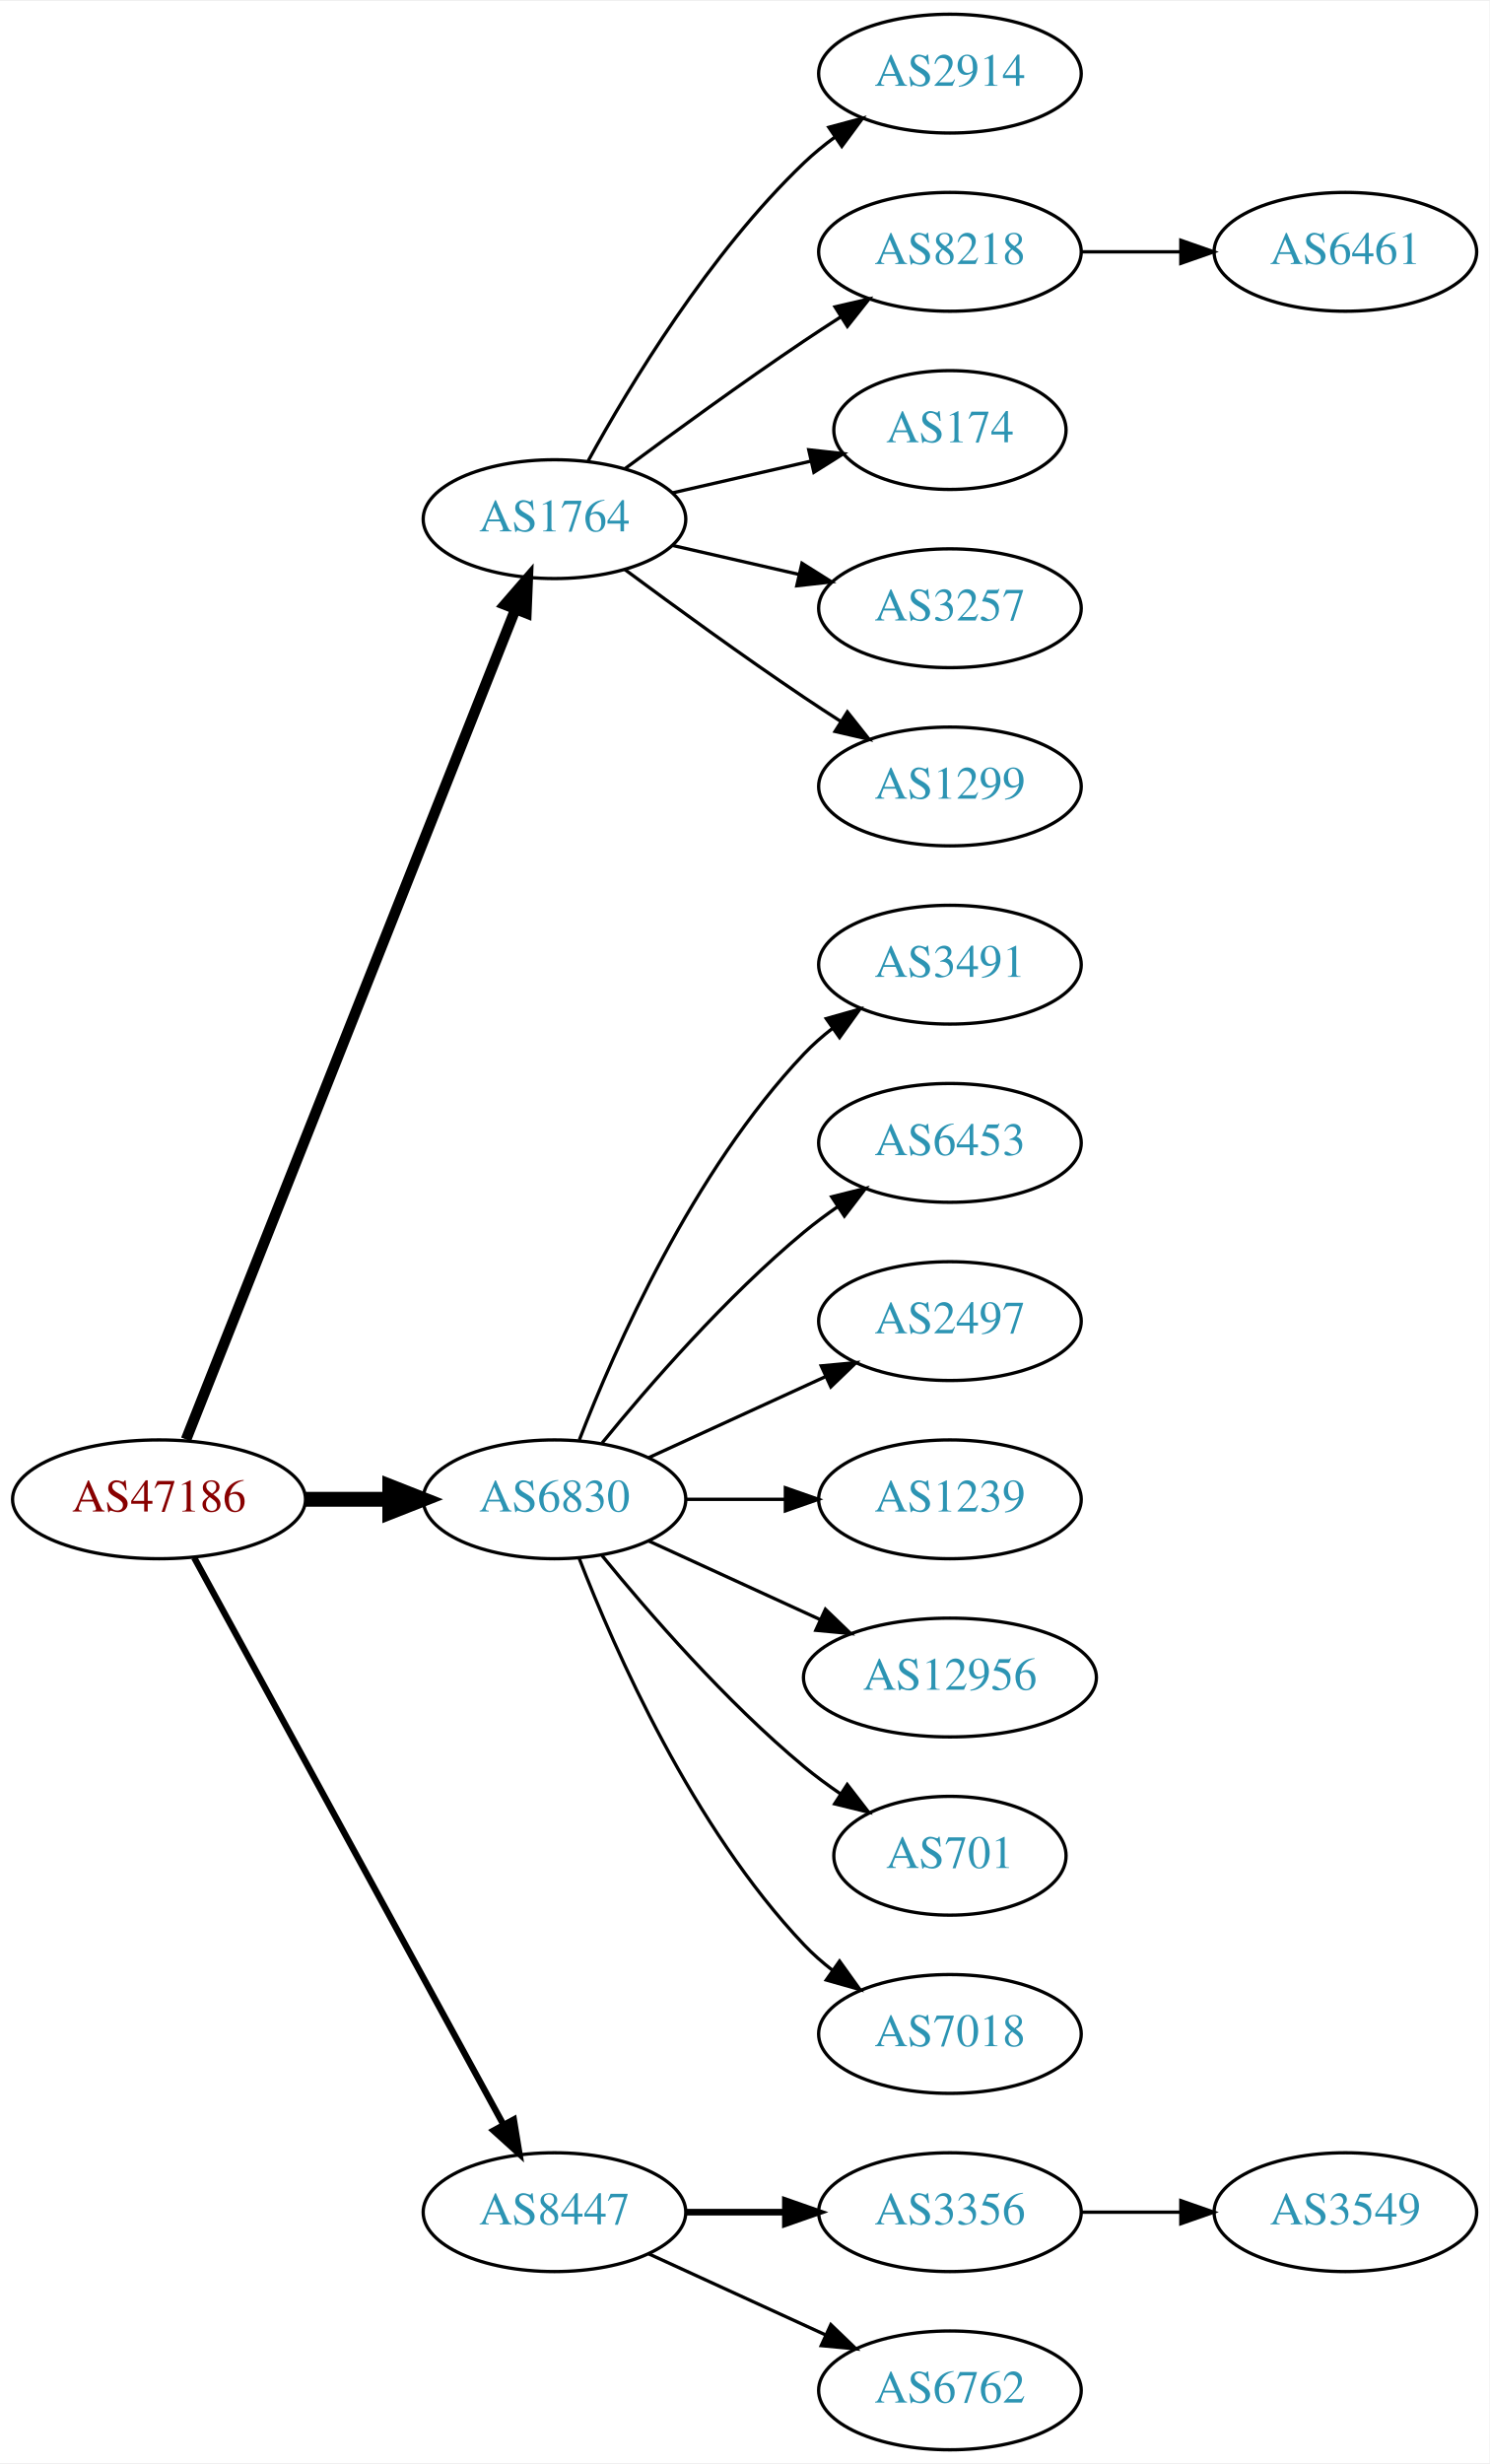
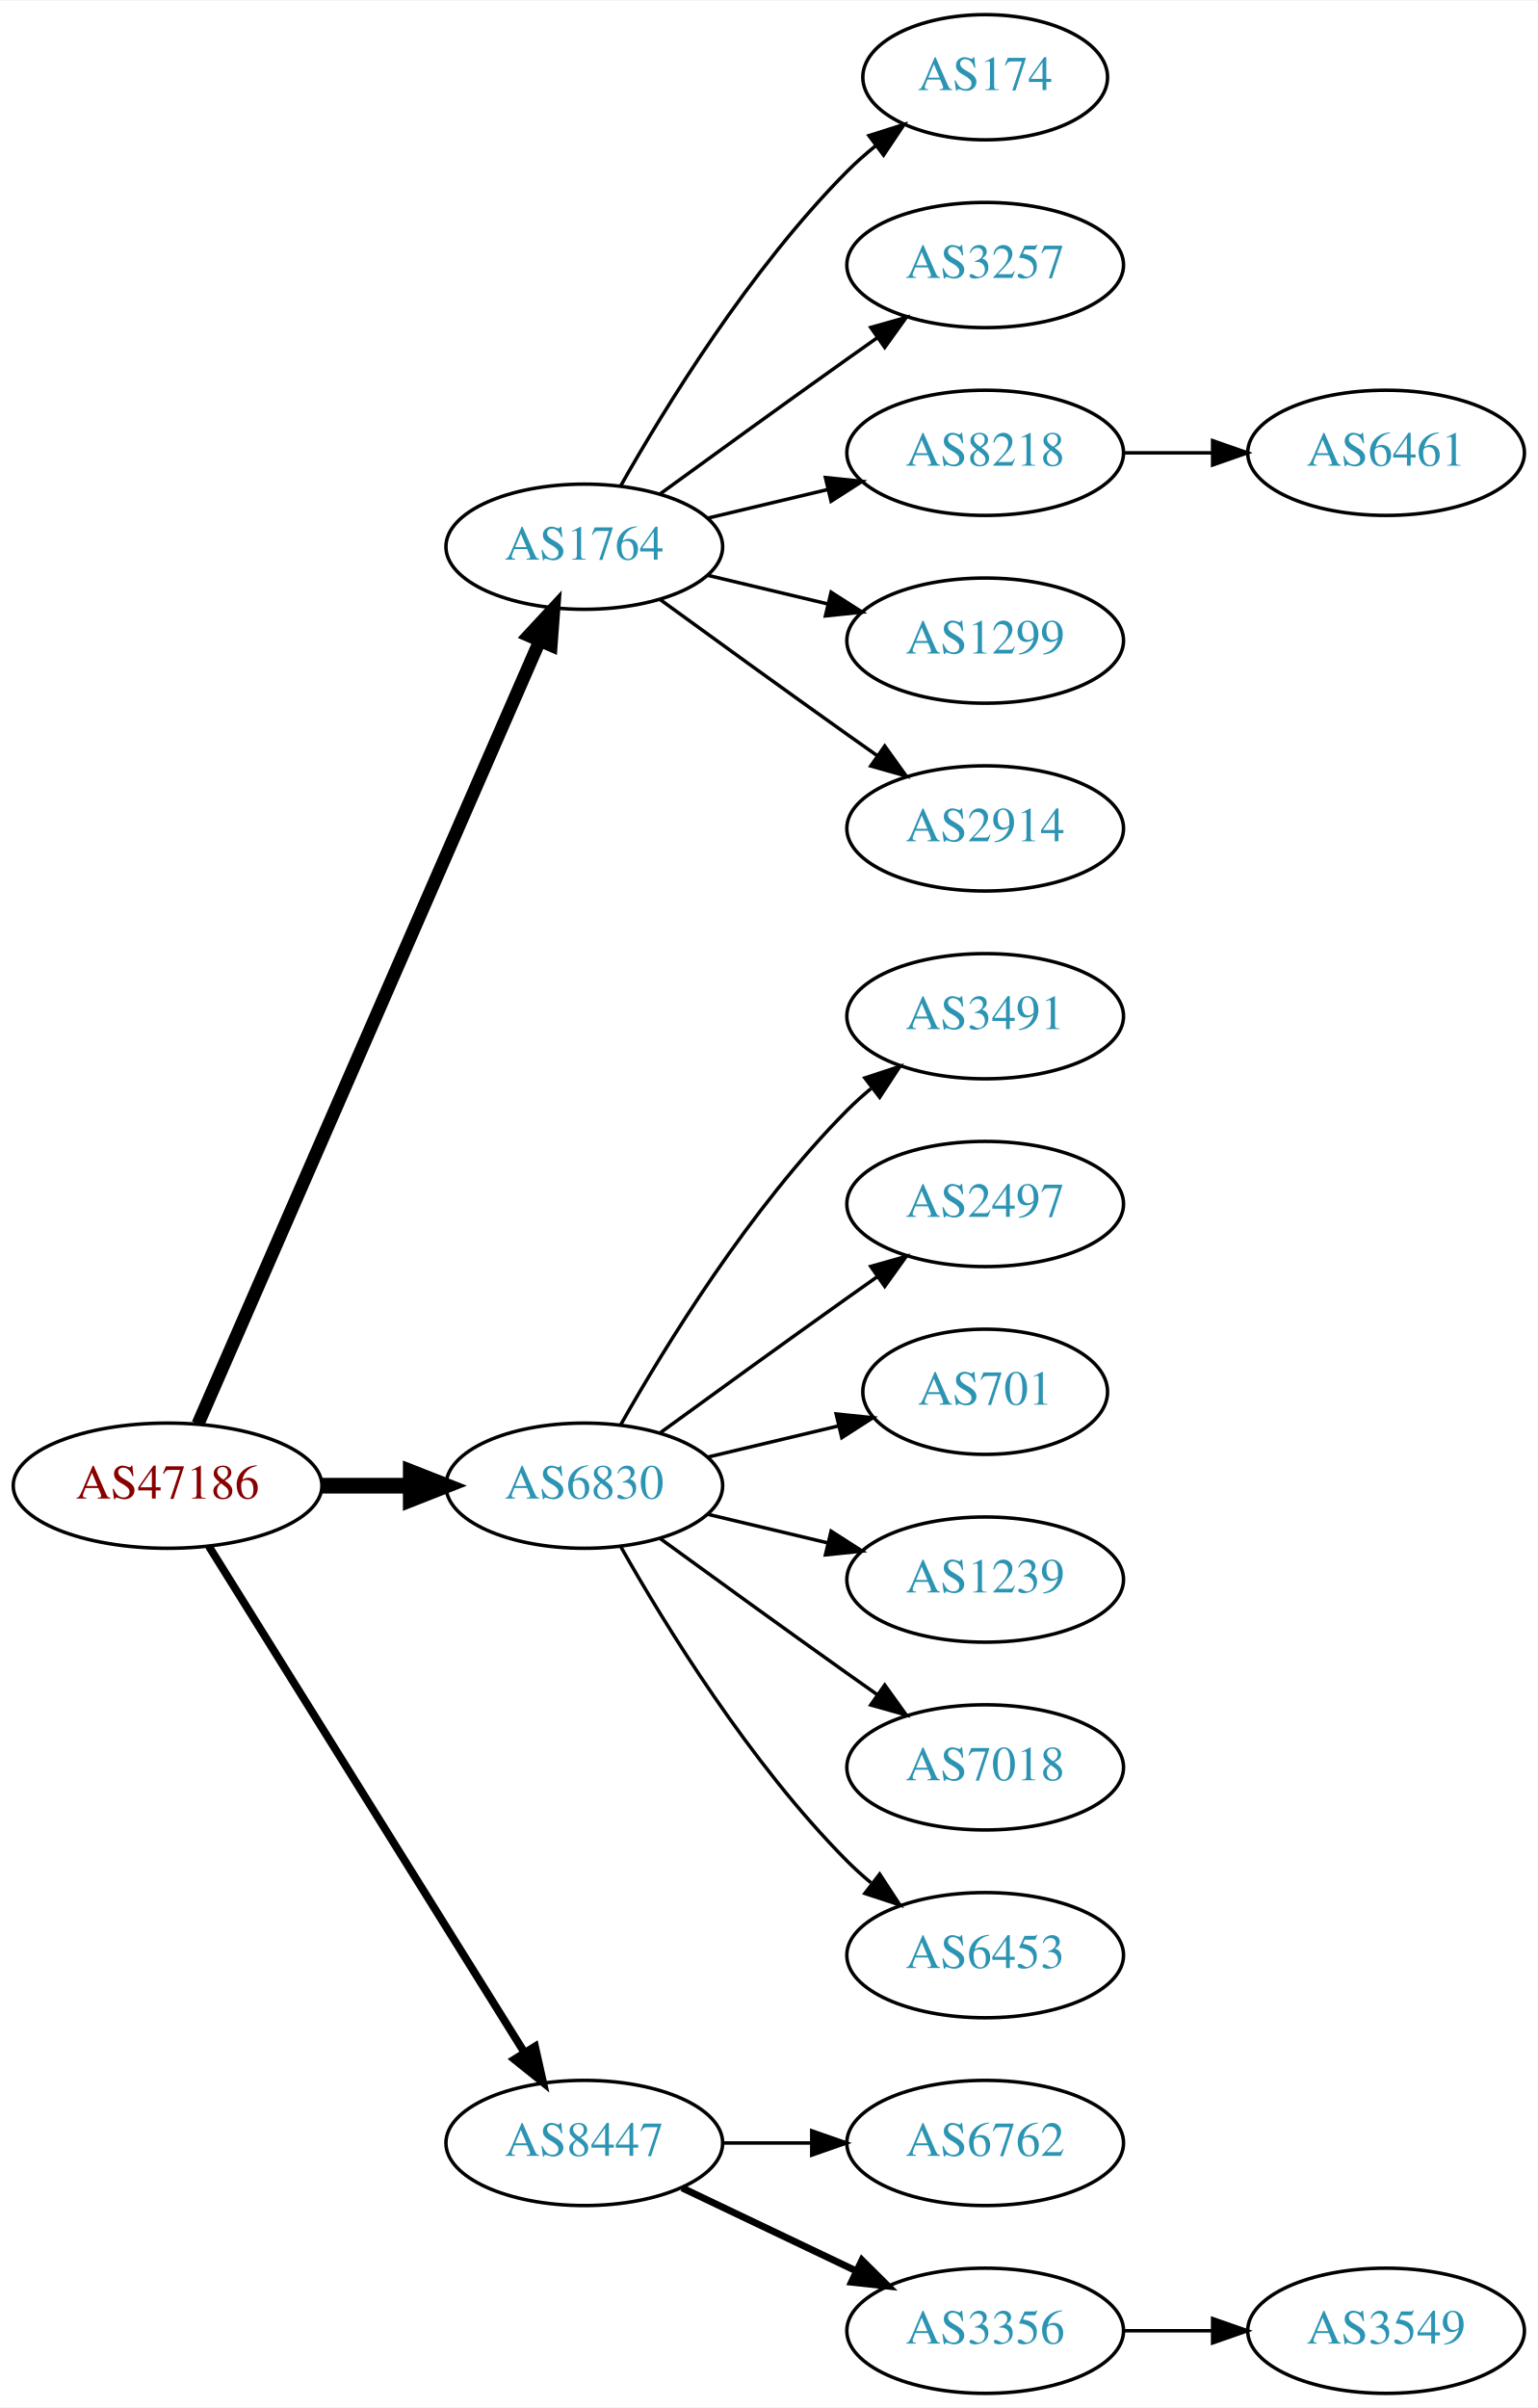
- <svg xmlns="http://www.w3.org/2000/svg" xmlns:xlink="http://www.w3.org/1999/xlink" width="451pt" height="746pt" viewBox="0.00 0.00 451.37 746.00">
-   <g id="graph0" class="graph" transform="scale(1 1) rotate(0) translate(4 742)">
-     <polygon fill="white" stroke="none" points="-4,4 -4,-742 447.37,-742 447.37,4 -4,4" />
+ <svg xmlns="http://www.w3.org/2000/svg" xmlns:xlink="http://www.w3.org/1999/xlink" width="442pt" height="692pt" viewBox="0.00 0.00 442.27 692.00">
+   <g id="graph0" class="graph" transform="scale(1 1) rotate(0) translate(4 688)">
+     <polygon fill="white" stroke="none" points="-4,4 -4,-688 438.271,-688 438.271,4 -4,4" />
    <g id="node1" class="node">
      <g id="a_node1">
        <a xlink:href="/asn/47186" xlink:title="AS47186 ~ Allgemeine Baugesellschaft PORR AG [AT]">
-           <ellipse fill="#ffffff" stroke="black" cx="44.196" cy="-288" rx="44.393" ry="18" />
-           <text text-anchor="middle" x="44.196" y="-284.3" font-family="Times,serif" font-size="14.00" fill="#880000">AS47186</text>
+           <ellipse fill="#ffffff" stroke="black" cx="44.196" cy="-261" rx="44.393" ry="18" />
+           <text text-anchor="middle" x="44.196" y="-257.3" font-family="Times,serif" font-size="14.00" fill="#880000">AS47186</text>
        </a>
      </g>
    </g>
    <g id="node2" class="node">
      <g id="a_node2">
        <a xlink:href="/asn/1764" xlink:title="AS1764 ~ NEXTLAYER-AS [AT]">
-           <ellipse fill="#ffffff" stroke="black" cx="164.039" cy="-585" rx="39.794" ry="18" />
-           <text text-anchor="middle" x="164.039" y="-581.3" font-family="Times,serif" font-size="14.00" fill="#2c94b3">AS1764</text>
+           <ellipse fill="#ffffff" stroke="black" cx="164.039" cy="-531" rx="39.794" ry="18" />
+           <text text-anchor="middle" x="164.039" y="-527.3" font-family="Times,serif" font-size="14.00" fill="#2c94b3">AS1764</text>
        </a>
      </g>
    </g>
    <g id="edge1" class="edge">
-       <path fill="none" stroke="black" stroke-width="3.214" d="M52.39,-306.132C72.325,-356.373 128.366,-497.615 152.148,-557.553" />
-       <polygon fill="black" stroke="black" stroke-width="3.214" points="148.997,-559.101 155.939,-567.106 155.504,-556.52 148.997,-559.101" />
+       <path fill="none" stroke="black" stroke-width="3.75" d="M52.928,-278.715C73.029,-324.771 127.038,-448.514 151.141,-503.739" />
+       <polygon fill="black" stroke="black" stroke-width="3.75" points="148.07,-505.454 155.278,-513.219 154.486,-502.654 148.07,-505.454" />
    </g>
    <g id="node3" class="node">
      <g id="a_node3">
        <a xlink:href="/asn/6830" xlink:title="AS6830 ~ LGI-UPC [AT]">
-           <ellipse fill="#ffffff" stroke="black" cx="164.039" cy="-288" rx="39.794" ry="18" />
-           <text text-anchor="middle" x="164.039" y="-284.3" font-family="Times,serif" font-size="14.00" fill="#2c94b3">AS6830</text>
+           <ellipse fill="#ffffff" stroke="black" cx="164.039" cy="-261" rx="39.794" ry="18" />
+           <text text-anchor="middle" x="164.039" y="-257.3" font-family="Times,serif" font-size="14.00" fill="#2c94b3">AS6830</text>
        </a>
      </g>
    </g>
    <g id="edge2" class="edge">
-       <path fill="none" stroke="black" stroke-width="4.5" d="M88.407,-288C96.72,-288 105.482,-288 113.965,-288" />
-       <polygon fill="black" stroke="black" stroke-width="4.5" points="114.123,-291.938 124.123,-288 114.123,-284.063 114.123,-291.938" />
+       <path fill="none" stroke="black" stroke-width="4.5" d="M88.407,-261C96.72,-261 105.482,-261 113.965,-261" />
+       <polygon fill="black" stroke="black" stroke-width="4.5" points="114.123,-264.938 124.123,-261 114.123,-257.063 114.123,-264.938" />
    </g>
    <g id="node4" class="node">
      <g id="a_node4">
        <a xlink:href="/asn/8447" xlink:title="AS8447 ~ A1 Telekom Austria AG [AT]">
          <ellipse fill="#ffffff" stroke="black" cx="164.039" cy="-72" rx="39.794" ry="18" />
          <text text-anchor="middle" x="164.039" y="-68.3" font-family="Times,serif" font-size="14.00" fill="#2c94b3">AS8447</text>
        </a>
      </g>
    </g>
    <g id="edge3" class="edge">
-       <path fill="none" stroke="black" stroke-width="1.929" d="M54.84,-270.324C75.521,-232.416 124.234,-143.127 148.613,-98.442" />
-       <polygon fill="black" stroke="black" stroke-width="1.929" points="151.71,-100.072 153.427,-89.618 145.565,-96.72 151.71,-100.072" />
+       <path fill="none" stroke="black" stroke-width="2.25" d="M56.071,-243.558C76.855,-210.225 122.315,-137.314 146.744,-98.134" />
+       <polygon fill="black" stroke="black" stroke-width="2.25" points="149.869,-99.737 152.19,-89.4 143.929,-96.034 149.869,-99.737" />
    </g>
    <g id="node5" class="node">
      <g id="a_node5">
-         <a xlink:href="/asn/2914" xlink:title="AS2914 ~ NTT America, Inc. [US]">
-           <ellipse fill="#ffffff" stroke="black" cx="283.881" cy="-720" rx="39.794" ry="18" />
-           <text text-anchor="middle" x="283.881" y="-716.3" font-family="Times,serif" font-size="14.00" fill="#2c94b3">AS2914</text>
+         <a xlink:href="/asn/174" xlink:title="AS174 ~ Cogent Communications [US]">
+           <ellipse fill="#ffffff" stroke="black" cx="279.332" cy="-666" rx="35.194" ry="18" />
+           <text text-anchor="middle" x="279.332" y="-662.3" font-family="Times,serif" font-size="14.00" fill="#2c94b3">AS174</text>
        </a>
      </g>
    </g>
    <g id="edge4" class="edge">
-       <path fill="none" stroke="black" d="M174.28,-602.713C186.825,-625.561 211.002,-665.611 239.685,-693 242.553,-695.739 245.742,-698.347 249.051,-700.785" />
-       <polygon fill="black" stroke="black" points="247.175,-703.742 257.411,-706.477 251.114,-697.956 247.175,-703.742" />
+       <path fill="none" stroke="black" d="M174.498,-548.49C187.28,-571.096 211.712,-610.886 239.685,-639 242.185,-641.513 244.946,-643.949 247.807,-646.261" />
+       <polygon fill="black" stroke="black" points="245.905,-649.21 256.004,-652.413 250.108,-643.611 245.905,-649.21" />
    </g>
    <g id="node6" class="node">
      <g id="a_node6">
-         <a xlink:href="/asn/8218" xlink:title="AS8218 ~ legacy Neotelecoms [FR]">
-           <ellipse fill="#ffffff" stroke="black" cx="283.881" cy="-666" rx="39.794" ry="18" />
-           <text text-anchor="middle" x="283.881" y="-662.3" font-family="Times,serif" font-size="14.00" fill="#2c94b3">AS8218</text>
+         <a xlink:href="/asn/3257" xlink:title="AS3257 ~ GTT [DE]">
+           <ellipse fill="#ffffff" stroke="black" cx="279.332" cy="-612" rx="39.794" ry="18" />
+           <text text-anchor="middle" x="279.332" y="-608.3" font-family="Times,serif" font-size="14.00" fill="#2c94b3">AS3257</text>
        </a>
      </g>
    </g>
    <g id="edge5" class="edge">
-       <path fill="none" stroke="black" d="M185.369,-600.277C200.231,-611.304 220.976,-626.407 239.685,-639 243.234,-641.389 246.984,-643.839 250.733,-646.242" />
-       <polygon fill="black" stroke="black" points="249.059,-649.325 259.381,-651.712 252.801,-643.409 249.059,-649.325" />
+       <path fill="none" stroke="black" d="M185.887,-546.222C200.821,-557.091 221.435,-572.025 239.685,-585 242.506,-587.005 245.449,-589.085 248.397,-591.159" />
+       <polygon fill="black" stroke="black" points="246.424,-594.05 256.621,-596.926 250.443,-588.319 246.424,-594.05" />
    </g>
    <g id="node7" class="node">
      <g id="a_node7">
-         <a xlink:href="/asn/174" xlink:title="AS174 ~ Cogent Communications [US]">
-           <ellipse fill="#ffffff" stroke="black" cx="283.881" cy="-612" rx="35.194" ry="18" />
-           <text text-anchor="middle" x="283.881" y="-608.3" font-family="Times,serif" font-size="14.00" fill="#2c94b3">AS174</text>
+         <a xlink:href="/asn/8218" xlink:title="AS8218 ~ legacy Neotelecoms [FR]">
+           <ellipse fill="#ffffff" stroke="black" cx="279.332" cy="-558" rx="39.794" ry="18" />
+           <text text-anchor="middle" x="279.332" y="-554.3" font-family="Times,serif" font-size="14.00" fill="#2c94b3">AS8218</text>
        </a>
      </g>
    </g>
    <g id="edge6" class="edge">
-       <path fill="none" stroke="black" d="M199.758,-592.955C212.85,-595.955 227.873,-599.396 241.513,-602.522" />
-       <polygon fill="black" stroke="black" points="241.091,-606.016 251.621,-604.838 242.655,-599.193 241.091,-606.016" />
+       <path fill="none" stroke="black" d="M199.646,-539.248C210.517,-541.838 222.671,-544.735 234.114,-547.462" />
+       <polygon fill="black" stroke="black" points="233.397,-550.889 243.936,-549.803 235.02,-544.08 233.397,-550.889" />
    </g>
    <g id="node8" class="node">
      <g id="a_node8">
-         <a xlink:href="/asn/3257" xlink:title="AS3257 ~ GTT [DE]">
-           <ellipse fill="#ffffff" stroke="black" cx="283.881" cy="-558" rx="39.794" ry="18" />
-           <text text-anchor="middle" x="283.881" y="-554.3" font-family="Times,serif" font-size="14.00" fill="#2c94b3">AS3257</text>
+         <a xlink:href="/asn/1299" xlink:title="AS1299 ~ Telia Carrier [EU]">
+           <ellipse fill="#ffffff" stroke="black" cx="279.332" cy="-504" rx="39.794" ry="18" />
+           <text text-anchor="middle" x="279.332" y="-500.3" font-family="Times,serif" font-size="14.00" fill="#2c94b3">AS1299</text>
        </a>
      </g>
    </g>
    <g id="edge7" class="edge">
-       <path fill="none" stroke="black" d="M199.758,-577.045C211.758,-574.296 225.379,-571.175 238.071,-568.267" />
-       <polygon fill="black" stroke="black" points="239.037,-571.636 248.003,-565.991 237.474,-564.813 239.037,-571.636" />
+       <path fill="none" stroke="black" d="M199.646,-522.752C210.517,-520.162 222.671,-517.265 234.114,-514.538" />
+       <polygon fill="black" stroke="black" points="235.02,-517.92 243.936,-512.197 233.397,-511.111 235.02,-517.92" />
    </g>
    <g id="node9" class="node">
      <g id="a_node9">
-         <a xlink:href="/asn/1299" xlink:title="AS1299 ~ Telia Carrier [EU]">
-           <ellipse fill="#ffffff" stroke="black" cx="283.881" cy="-504" rx="39.794" ry="18" />
-           <text text-anchor="middle" x="283.881" y="-500.3" font-family="Times,serif" font-size="14.00" fill="#2c94b3">AS1299</text>
+         <a xlink:href="/asn/2914" xlink:title="AS2914 ~ NTT America, Inc. [US]">
+           <ellipse fill="#ffffff" stroke="black" cx="279.332" cy="-450" rx="39.794" ry="18" />
+           <text text-anchor="middle" x="279.332" y="-446.3" font-family="Times,serif" font-size="14.00" fill="#2c94b3">AS2914</text>
        </a>
      </g>
    </g>
    <g id="edge8" class="edge">
-       <path fill="none" stroke="black" d="M185.369,-569.723C200.231,-558.696 220.976,-543.593 239.685,-531 243.234,-528.611 246.984,-526.161 250.733,-523.758" />
-       <polygon fill="black" stroke="black" points="252.801,-526.591 259.381,-518.288 249.059,-520.675 252.801,-526.591" />
+       <path fill="none" stroke="black" d="M185.887,-515.778C200.821,-504.909 221.435,-489.975 239.685,-477 242.506,-474.995 245.449,-472.915 248.397,-470.841" />
+       <polygon fill="black" stroke="black" points="250.443,-473.681 256.621,-465.074 246.424,-467.95 250.443,-473.681" />
    </g>
    <g id="node11" class="node">
      <g id="a_node11">
        <a xlink:href="/asn/3491" xlink:title="AS3491 ~ PCCW Global, Inc. [US]">
-           <ellipse fill="#ffffff" stroke="black" cx="283.881" cy="-450" rx="39.794" ry="18" />
-           <text text-anchor="middle" x="283.881" y="-446.3" font-family="Times,serif" font-size="14.00" fill="#2c94b3">AS3491</text>
+           <ellipse fill="#ffffff" stroke="black" cx="279.332" cy="-396" rx="39.794" ry="18" />
+           <text text-anchor="middle" x="279.332" y="-392.3" font-family="Times,serif" font-size="14.00" fill="#2c94b3">AS3491</text>
        </a>
      </g>
    </g>
    <g id="edge10" class="edge">
-       <path fill="none" stroke="black" d="M171.562,-305.994C182.312,-333.728 205.969,-387.429 239.685,-423 242.271,-425.728 245.188,-428.294 248.257,-430.677" />
-       <polygon fill="black" stroke="black" points="246.411,-433.658 256.605,-436.543 250.435,-427.93 246.411,-433.658" />
+       <path fill="none" stroke="black" d="M174.498,-278.49C187.28,-301.096 211.712,-340.886 239.685,-369 241.796,-371.121 244.092,-373.188 246.477,-375.171" />
+       <polygon fill="black" stroke="black" points="244.73,-378.242 254.793,-381.556 248.993,-372.69 244.73,-378.242" />
    </g>
    <g id="node12" class="node">
      <g id="a_node12">
-         <a xlink:href="/asn/6453" xlink:title="AS6453 ~ TATA COMMUNICATIONS (AMERICA) INC [US]">
-           <ellipse fill="#ffffff" stroke="black" cx="283.881" cy="-396" rx="39.794" ry="18" />
-           <text text-anchor="middle" x="283.881" y="-392.3" font-family="Times,serif" font-size="14.00" fill="#2c94b3">AS6453</text>
+         <a xlink:href="/asn/2497" xlink:title="AS2497 ~ Internet Initiative Japan Inc. [JP]">
+           <ellipse fill="#ffffff" stroke="black" cx="279.332" cy="-342" rx="39.794" ry="18" />
+           <text text-anchor="middle" x="279.332" y="-338.3" font-family="Times,serif" font-size="14.00" fill="#2c94b3">AS2497</text>
        </a>
      </g>
    </g>
    <g id="edge11" class="edge">
-       <path fill="none" stroke="black" d="M178.458,-305.065C192.572,-322.375 215.987,-349.345 239.685,-369 242.901,-371.668 246.402,-374.27 249.972,-376.741" />
-       <polygon fill="black" stroke="black" points="248.05,-379.666 258.329,-382.236 251.896,-373.817 248.05,-379.666" />
+       <path fill="none" stroke="black" d="M185.887,-276.222C200.821,-287.091 221.435,-302.025 239.685,-315 242.506,-317.005 245.449,-319.085 248.397,-321.159" />
+       <polygon fill="black" stroke="black" points="246.424,-324.05 256.621,-326.926 250.443,-318.319 246.424,-324.05" />
    </g>
    <g id="node13" class="node">
      <g id="a_node13">
-         <a xlink:href="/asn/2497" xlink:title="AS2497 ~ Internet Initiative Japan Inc. [JP]">
-           <ellipse fill="#ffffff" stroke="black" cx="283.881" cy="-342" rx="39.794" ry="18" />
-           <text text-anchor="middle" x="283.881" y="-338.3" font-family="Times,serif" font-size="14.00" fill="#2c94b3">AS2497</text>
+         <a xlink:href="/asn/701" xlink:title="AS701 ~ UUNET [US]">
+           <ellipse fill="#ffffff" stroke="black" cx="279.332" cy="-288" rx="35.194" ry="18" />
+           <text text-anchor="middle" x="279.332" y="-284.3" font-family="Times,serif" font-size="14.00" fill="#2c94b3">AS701</text>
        </a>
      </g>
    </g>
    <g id="edge12" class="edge">
-       <path fill="none" stroke="black" d="M192.667,-300.661C208.624,-307.973 228.895,-317.261 246.178,-325.181" />
-       <polygon fill="black" stroke="black" points="244.876,-328.435 255.425,-329.419 247.793,-322.071 244.876,-328.435" />
+       <path fill="none" stroke="black" d="M199.646,-269.248C211.44,-272.058 224.745,-275.229 237.013,-278.153" />
+       <polygon fill="black" stroke="black" points="236.479,-281.624 247.018,-280.537 238.101,-274.814 236.479,-281.624" />
    </g>
    <g id="node14" class="node">
      <g id="a_node14">
        <a xlink:href="/asn/1239" xlink:title="AS1239 ~ Sprint [US]">
-           <ellipse fill="#ffffff" stroke="black" cx="283.881" cy="-288" rx="39.794" ry="18" />
-           <text text-anchor="middle" x="283.881" y="-284.3" font-family="Times,serif" font-size="14.00" fill="#2c94b3">AS1239</text>
+           <ellipse fill="#ffffff" stroke="black" cx="279.332" cy="-234" rx="39.794" ry="18" />
+           <text text-anchor="middle" x="279.332" y="-230.3" font-family="Times,serif" font-size="14.00" fill="#2c94b3">AS1239</text>
        </a>
      </g>
    </g>
    <g id="edge13" class="edge">
-       <path fill="none" stroke="black" d="M203.951,-288C213.505,-288 223.854,-288 233.817,-288" />
-       <polygon fill="black" stroke="black" points="234.009,-291.5 244.009,-288 234.009,-284.5 234.009,-291.5" />
+       <path fill="none" stroke="black" d="M199.646,-252.752C210.517,-250.162 222.671,-247.265 234.114,-244.538" />
+       <polygon fill="black" stroke="black" points="235.02,-247.92 243.936,-242.197 233.397,-241.111 235.02,-247.92" />
    </g>
    <g id="node15" class="node">
      <g id="a_node15">
-         <a xlink:href="/asn/12956" xlink:title="AS12956 ~ TELXIUS [ES]">
-           <ellipse fill="#ffffff" stroke="black" cx="283.881" cy="-234" rx="44.393" ry="18" />
-           <text text-anchor="middle" x="283.881" y="-230.3" font-family="Times,serif" font-size="14.00" fill="#2c94b3">AS12956</text>
+         <a xlink:href="/asn/7018" xlink:title="AS7018 ~ AT&amp;T Services, Inc. [US]">
+           <ellipse fill="#ffffff" stroke="black" cx="279.332" cy="-180" rx="39.794" ry="18" />
+           <text text-anchor="middle" x="279.332" y="-176.3" font-family="Times,serif" font-size="14.00" fill="#2c94b3">AS7018</text>
        </a>
      </g>
    </g>
    <g id="edge14" class="edge">
-       <path fill="none" stroke="black" d="M192.667,-275.339C208.165,-268.238 227.732,-259.272 244.678,-251.506" />
-       <polygon fill="black" stroke="black" points="246.148,-254.683 253.781,-247.335 243.232,-248.319 246.148,-254.683" />
+       <path fill="none" stroke="black" d="M185.887,-245.778C200.821,-234.909 221.435,-219.975 239.685,-207 242.506,-204.995 245.449,-202.915 248.397,-200.841" />
+       <polygon fill="black" stroke="black" points="250.443,-203.681 256.621,-195.074 246.424,-197.95 250.443,-203.681" />
    </g>
    <g id="node16" class="node">
      <g id="a_node16">
-         <a xlink:href="/asn/701" xlink:title="AS701 ~ UUNET [US]">
-           <ellipse fill="#ffffff" stroke="black" cx="283.881" cy="-180" rx="35.194" ry="18" />
-           <text text-anchor="middle" x="283.881" y="-176.3" font-family="Times,serif" font-size="14.00" fill="#2c94b3">AS701</text>
+         <a xlink:href="/asn/6453" xlink:title="AS6453 ~ TATA COMMUNICATIONS (AMERICA) INC [US]">
+           <ellipse fill="#ffffff" stroke="black" cx="279.332" cy="-126" rx="39.794" ry="18" />
+           <text text-anchor="middle" x="279.332" y="-122.3" font-family="Times,serif" font-size="14.00" fill="#2c94b3">AS6453</text>
        </a>
      </g>
    </g>
    <g id="edge15" class="edge">
-       <path fill="none" stroke="black" d="M178.458,-270.935C192.572,-253.625 215.987,-226.655 239.685,-207 243.148,-204.128 246.941,-201.331 250.795,-198.692" />
-       <polygon fill="black" stroke="black" points="252.757,-201.592 259.228,-193.203 248.938,-195.725 252.757,-201.592" />
+       <path fill="none" stroke="black" d="M174.498,-243.51C187.28,-220.904 211.712,-181.114 239.685,-153 241.796,-150.879 244.092,-148.812 246.477,-146.829" />
+       <polygon fill="black" stroke="black" points="248.993,-149.31 254.793,-140.444 244.73,-143.758 248.993,-149.31" />
    </g>
    <g id="node17" class="node">
      <g id="a_node17">
-         <a xlink:href="/asn/7018" xlink:title="AS7018 ~ AT&amp;T Services, Inc. [US]">
-           <ellipse fill="#ffffff" stroke="black" cx="283.881" cy="-126" rx="39.794" ry="18" />
-           <text text-anchor="middle" x="283.881" y="-122.3" font-family="Times,serif" font-size="14.00" fill="#2c94b3">AS7018</text>
+         <a xlink:href="/asn/6762" xlink:title="AS6762 ~ TELECOM ITALIA SPARKLE S.p.A. [IT]">
+           <ellipse fill="#ffffff" stroke="black" cx="279.332" cy="-72" rx="39.794" ry="18" />
+           <text text-anchor="middle" x="279.332" y="-68.3" font-family="Times,serif" font-size="14.00" fill="#2c94b3">AS6762</text>
        </a>
      </g>
    </g>
    <g id="edge16" class="edge">
-       <path fill="none" stroke="black" d="M171.562,-270.006C182.312,-242.272 205.969,-188.571 239.685,-153 242.271,-150.272 245.188,-147.706 248.257,-145.323" />
-       <polygon fill="black" stroke="black" points="250.435,-148.07 256.605,-139.457 246.411,-142.342 250.435,-148.07" />
+       <path fill="none" stroke="black" d="M203.711,-72C211.914,-72 220.678,-72 229.21,-72" />
+       <polygon fill="black" stroke="black" points="229.449,-75.5 239.449,-72 229.449,-68.5 229.449,-75.5" />
    </g>
    <g id="node18" class="node">
      <g id="a_node18">
        <a xlink:href="/asn/3356" xlink:title="AS3356 ~ Level 3 Parent, LLC [US]">
-           <ellipse fill="#ffffff" stroke="black" cx="283.881" cy="-72" rx="39.794" ry="18" />
-           <text text-anchor="middle" x="283.881" y="-68.3" font-family="Times,serif" font-size="14.00" fill="#2c94b3">AS3356</text>
+           <ellipse fill="#ffffff" stroke="black" cx="279.332" cy="-18" rx="39.794" ry="18" />
+           <text text-anchor="middle" x="279.332" y="-14.3" font-family="Times,serif" font-size="14.00" fill="#2c94b3">AS3356</text>
        </a>
      </g>
    </g>
    <g id="edge17" class="edge">
-       <path fill="none" stroke="black" stroke-width="2" d="M203.951,-72C213.505,-72 223.854,-72 233.817,-72" />
-       <polygon fill="black" stroke="black" stroke-width="2" points="234.009,-75.5 244.009,-72 234.009,-68.5 234.009,-75.5" />
-     </g>
-     <g id="node19" class="node">
-       <g id="a_node19">
-         <a xlink:href="/asn/6762" xlink:title="AS6762 ~ TELECOM ITALIA SPARKLE S.p.A. [IT]">
-           <ellipse fill="#ffffff" stroke="black" cx="283.881" cy="-18" rx="39.794" ry="18" />
-           <text text-anchor="middle" x="283.881" y="-14.3" font-family="Times,serif" font-size="14.00" fill="#2c94b3">AS6762</text>
-         </a>
-       </g>
-     </g>
-     <g id="edge18" class="edge">
-       <path fill="none" stroke="black" d="M192.667,-59.339C208.624,-52.027 228.895,-42.739 246.178,-34.819" />
-       <polygon fill="black" stroke="black" points="247.793,-37.929 255.425,-30.581 244.876,-31.565 247.793,-37.929" />
+       <path fill="none" stroke="black" stroke-width="2" d="M192.175,-59.066C207.169,-51.919 225.99,-42.948 242.213,-35.215" />
+       <polygon fill="black" stroke="black" stroke-width="2" points="243.895,-38.291 251.417,-30.829 240.884,-31.972 243.895,-38.291" />
    </g>
    <g id="node10" class="node">
      <g id="a_node10">
        <a xlink:href="/asn/6461" xlink:title="AS6461 ~ Zayo Bandwidth [US]">
-           <ellipse fill="#ffffff" stroke="black" cx="403.724" cy="-666" rx="39.794" ry="18" />
-           <text text-anchor="middle" x="403.724" y="-662.3" font-family="Times,serif" font-size="14.00" fill="#2c94b3">AS6461</text>
+           <ellipse fill="#ffffff" stroke="black" cx="394.625" cy="-558" rx="39.794" ry="18" />
+           <text text-anchor="middle" x="394.625" y="-554.3" font-family="Times,serif" font-size="14.00" fill="#2c94b3">AS6461</text>
        </a>
      </g>
    </g>
    <g id="edge9" class="edge">
-       <path fill="none" stroke="black" d="M323.794,-666C333.347,-666 343.697,-666 353.659,-666" />
-       <polygon fill="black" stroke="black" points="353.852,-669.5 363.852,-666 353.852,-662.5 353.852,-669.5" />
-     </g>
-     <g id="node20" class="node">
-       <g id="a_node20">
+       <path fill="none" stroke="black" d="M319.004,-558C327.207,-558 335.971,-558 344.503,-558" />
+       <polygon fill="black" stroke="black" points="344.742,-561.5 354.742,-558 344.742,-554.5 344.742,-561.5" />
+     </g>
+     <g id="node19" class="node">
+       <g id="a_node19">
        <a xlink:href="/asn/3549" xlink:title="AS3549 ~ Level 3 Parent, LLC [US]">
-           <ellipse fill="#ffffff" stroke="black" cx="403.724" cy="-72" rx="39.794" ry="18" />
-           <text text-anchor="middle" x="403.724" y="-68.3" font-family="Times,serif" font-size="14.00" fill="#2c94b3">AS3549</text>
-         </a>
-       </g>
-     </g>
-     <g id="edge19" class="edge">
-       <path fill="none" stroke="black" d="M323.794,-72C333.347,-72 343.697,-72 353.659,-72" />
-       <polygon fill="black" stroke="black" points="353.852,-75.5 363.852,-72 353.852,-68.5 353.852,-75.5" />
+           <ellipse fill="#ffffff" stroke="black" cx="394.625" cy="-18" rx="39.794" ry="18" />
+           <text text-anchor="middle" x="394.625" y="-14.3" font-family="Times,serif" font-size="14.00" fill="#2c94b3">AS3549</text>
+         </a>
+       </g>
+     </g>
+     <g id="edge18" class="edge">
+       <path fill="none" stroke="black" d="M319.004,-18C327.207,-18 335.971,-18 344.503,-18" />
+       <polygon fill="black" stroke="black" points="344.742,-21.5 354.742,-18 344.742,-14.5 344.742,-21.5" />
    </g>
  </g>
</svg>
